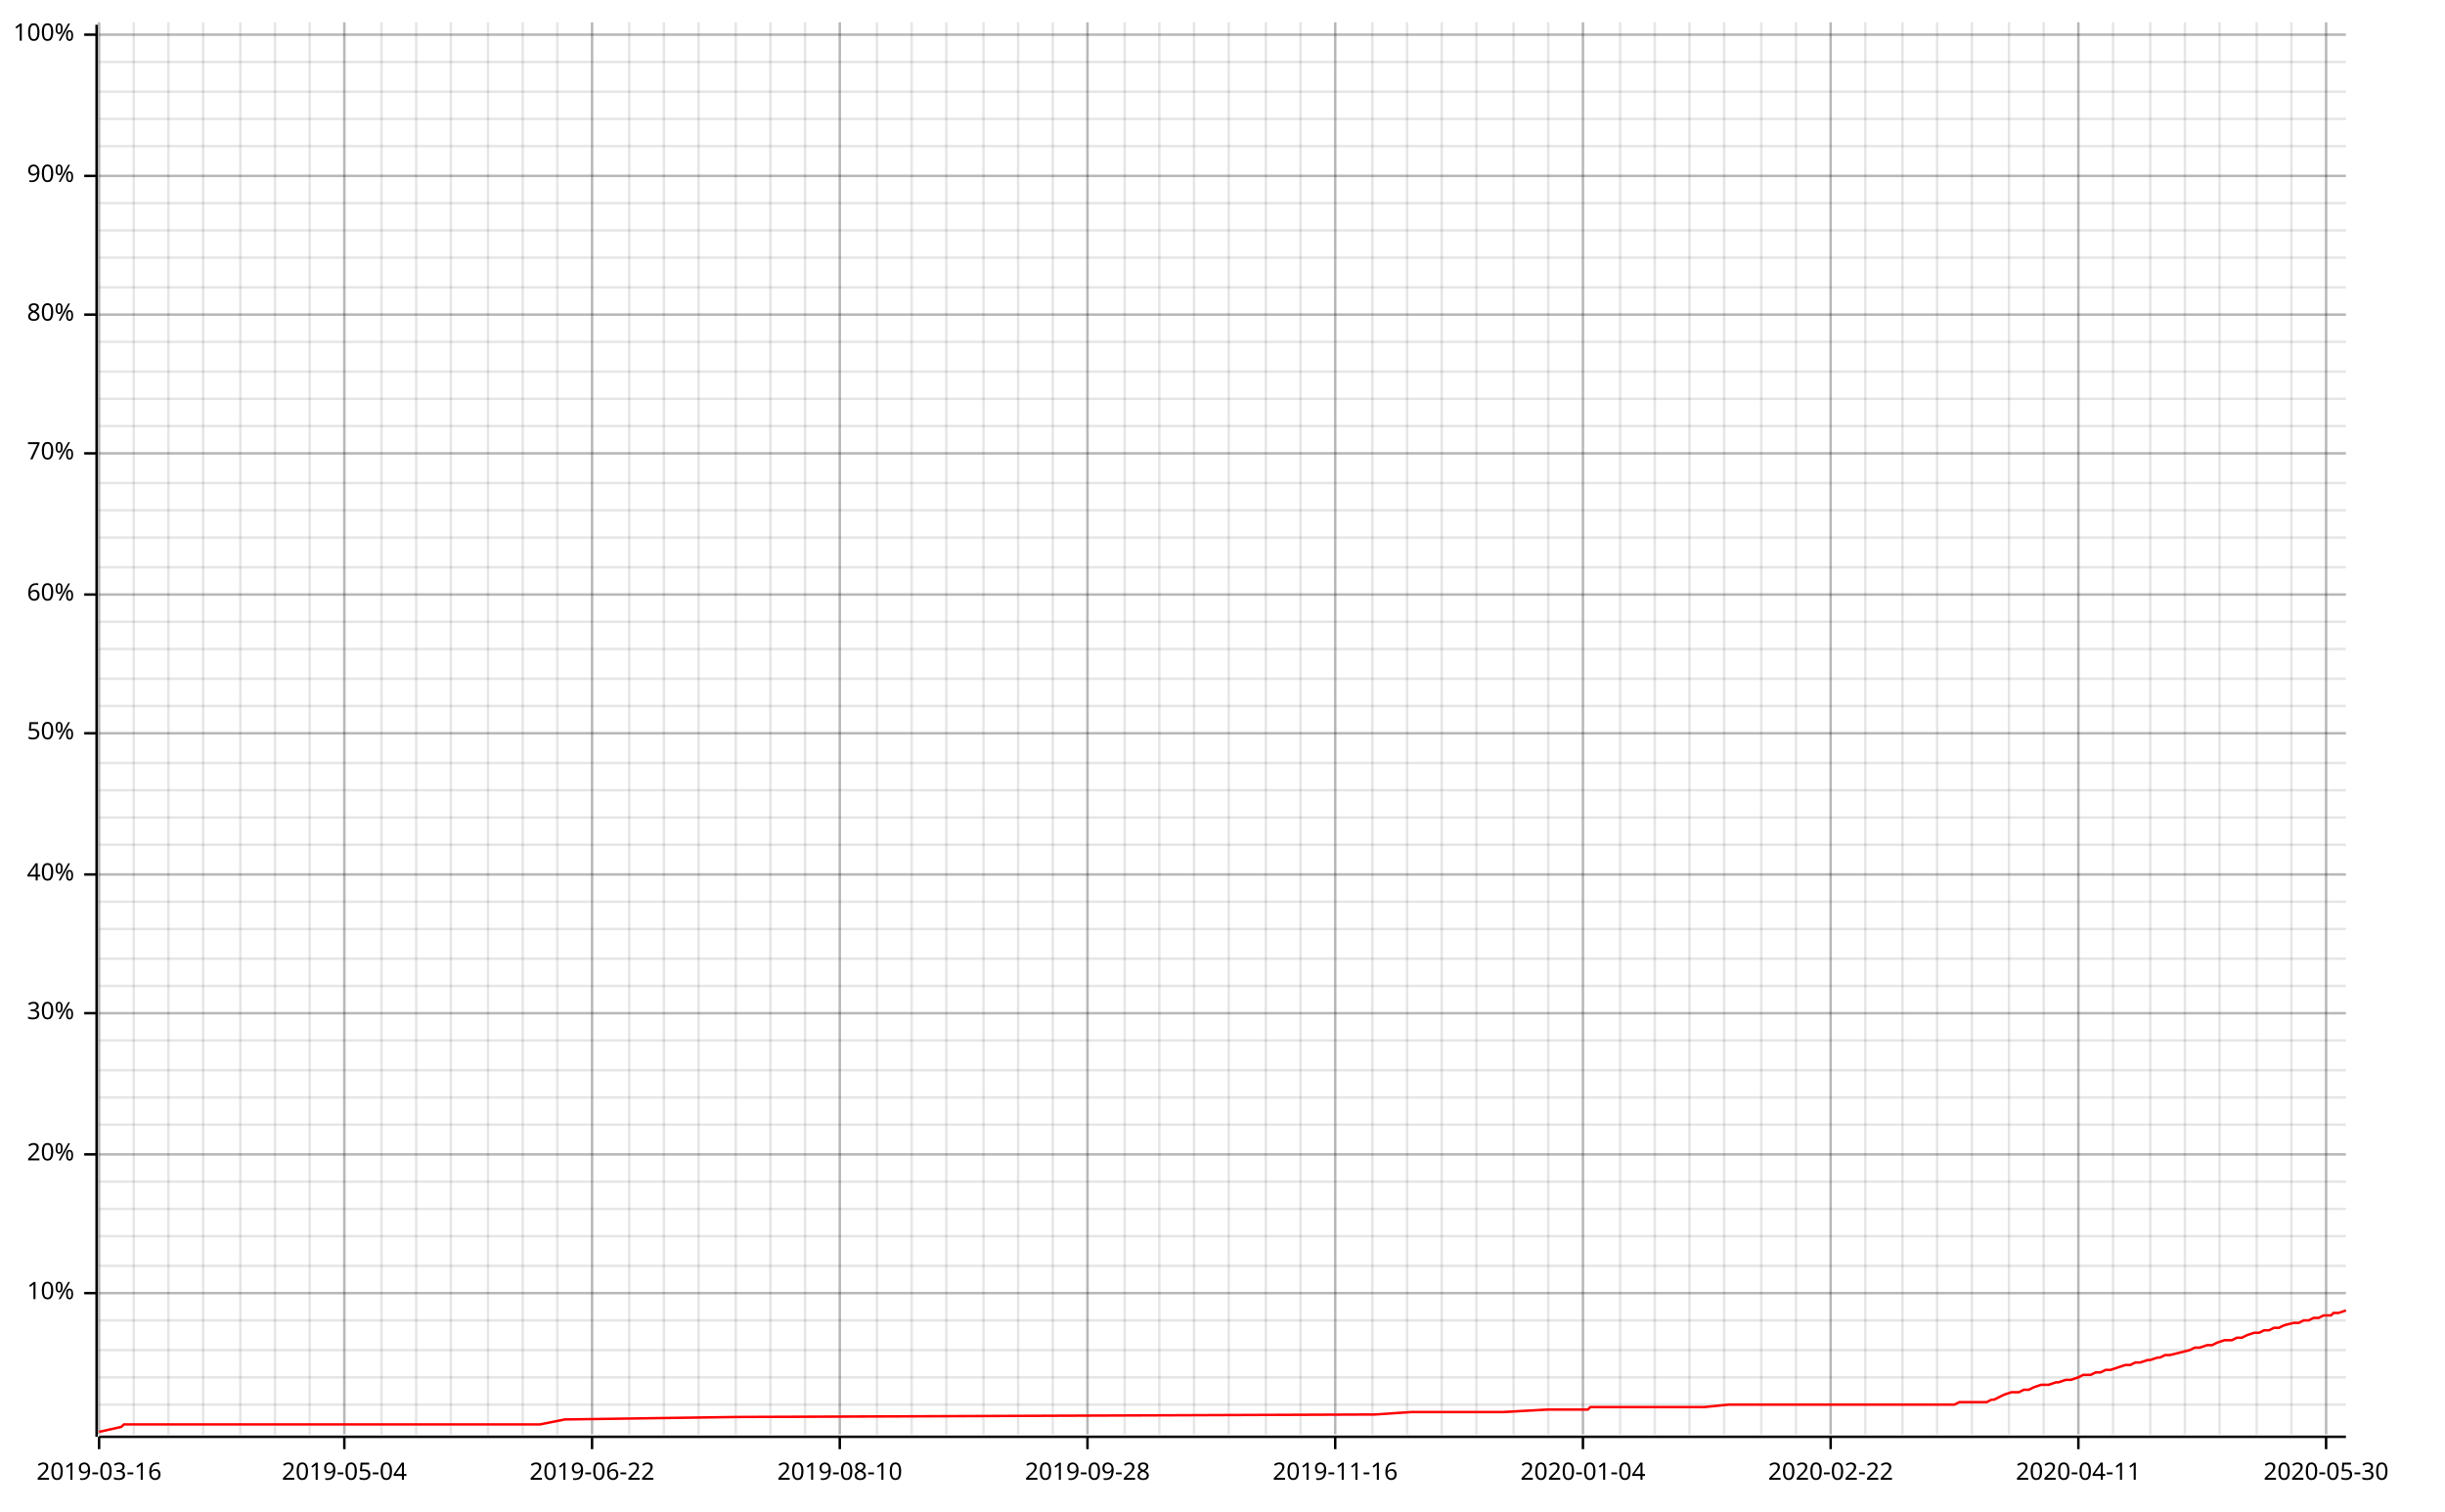
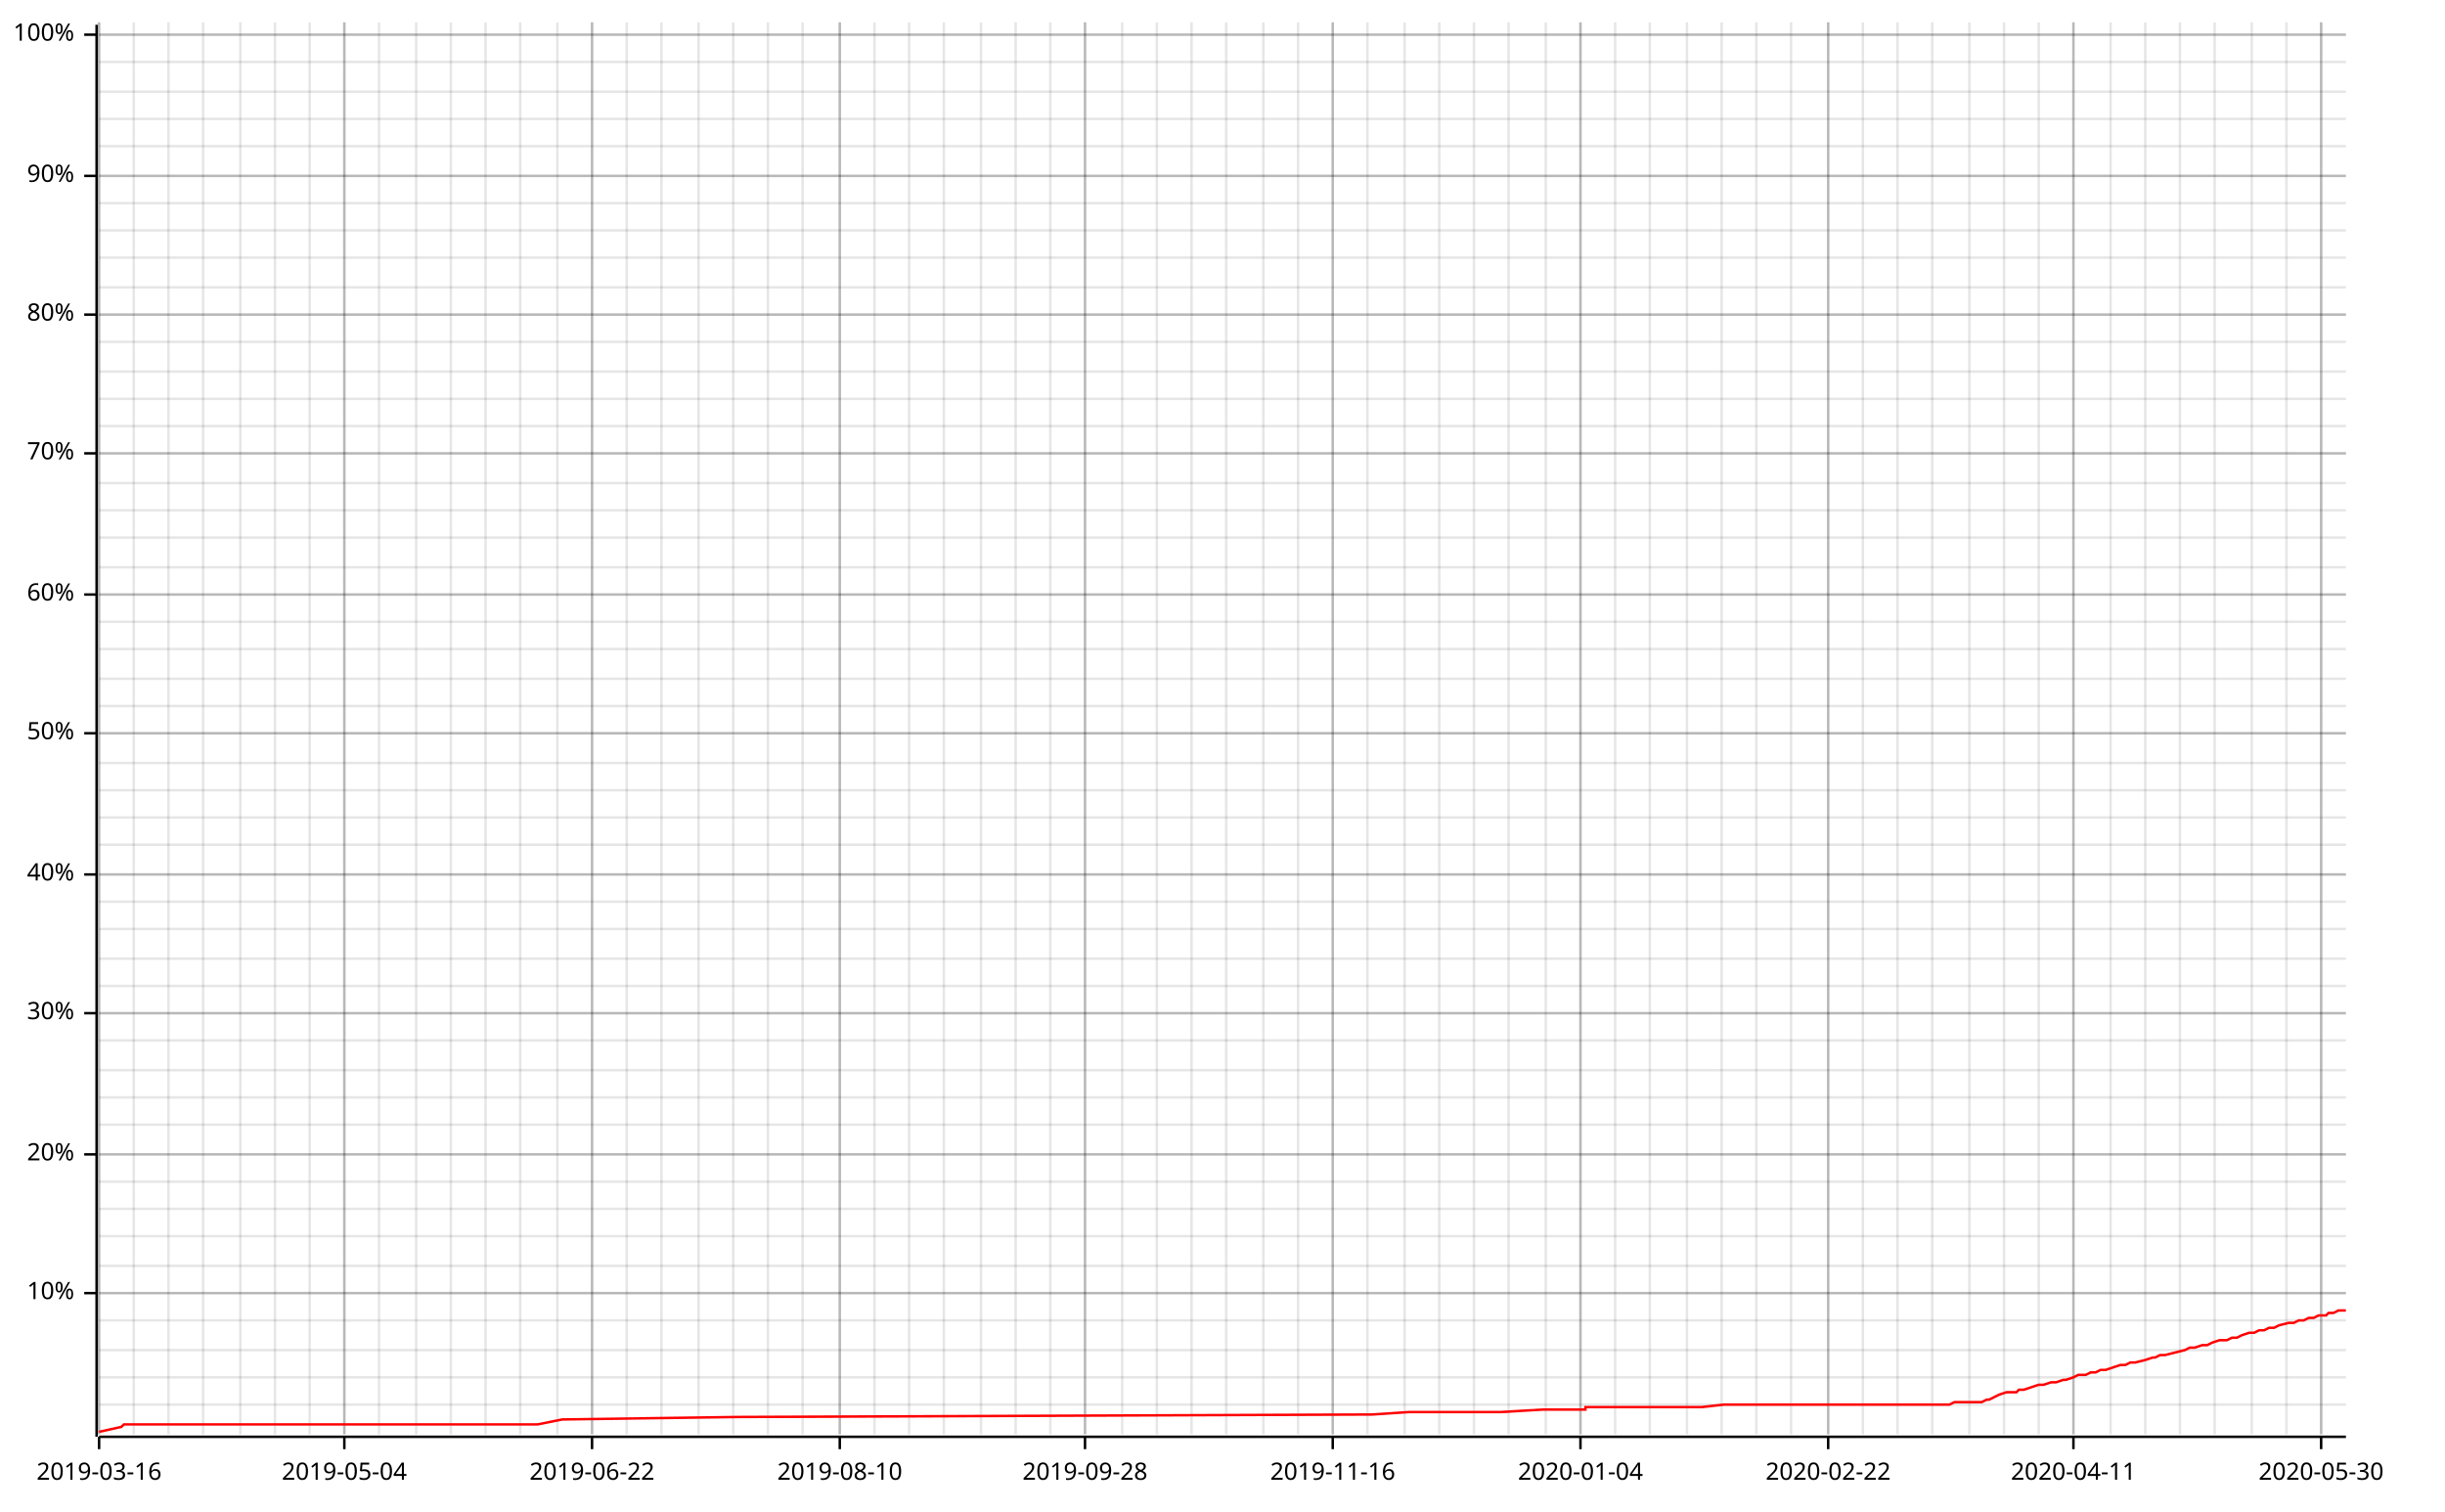
<svg xmlns="http://www.w3.org/2000/svg" width="987" height="610" viewBox="0 0 987 610">
  <line opacity="0.1" stroke="#000000" stroke-width="1" x1="40" y1="579" x2="40" y2="9" />
  <line opacity="0.1" stroke="#000000" stroke-width="1" x1="54" y1="579" x2="54" y2="9" />
  <line opacity="0.1" stroke="#000000" stroke-width="1" x1="68" y1="579" x2="68" y2="9" />
  <line opacity="0.1" stroke="#000000" stroke-width="1" x1="82" y1="579" x2="82" y2="9" />
  <line opacity="0.1" stroke="#000000" stroke-width="1" x1="97" y1="579" x2="97" y2="9" />
  <line opacity="0.1" stroke="#000000" stroke-width="1" x1="111" y1="579" x2="111" y2="9" />
  <line opacity="0.1" stroke="#000000" stroke-width="1" x1="125" y1="579" x2="125" y2="9" />
  <line opacity="0.1" stroke="#000000" stroke-width="1" x1="139" y1="579" x2="139" y2="9" />
-   <line opacity="0.1" stroke="#000000" stroke-width="1" x1="154" y1="579" x2="154" y2="9" />
+   <line opacity="0.1" stroke="#000000" stroke-width="1" x1="153" y1="579" x2="153" y2="9" />
  <line opacity="0.1" stroke="#000000" stroke-width="1" x1="168" y1="579" x2="168" y2="9" />
  <line opacity="0.1" stroke="#000000" stroke-width="1" x1="182" y1="579" x2="182" y2="9" />
-   <line opacity="0.1" stroke="#000000" stroke-width="1" x1="197" y1="579" x2="197" y2="9" />
-   <line opacity="0.1" stroke="#000000" stroke-width="1" x1="211" y1="579" x2="211" y2="9" />
+   <line opacity="0.1" stroke="#000000" stroke-width="1" x1="196" y1="579" x2="196" y2="9" />
+   <line opacity="0.1" stroke="#000000" stroke-width="1" x1="210" y1="579" x2="210" y2="9" />
  <line opacity="0.1" stroke="#000000" stroke-width="1" x1="225" y1="579" x2="225" y2="9" />
  <line opacity="0.1" stroke="#000000" stroke-width="1" x1="239" y1="579" x2="239" y2="9" />
-   <line opacity="0.1" stroke="#000000" stroke-width="1" x1="254" y1="579" x2="254" y2="9" />
-   <line opacity="0.1" stroke="#000000" stroke-width="1" x1="268" y1="579" x2="268" y2="9" />
+   <line opacity="0.1" stroke="#000000" stroke-width="1" x1="253" y1="579" x2="253" y2="9" />
+   <line opacity="0.1" stroke="#000000" stroke-width="1" x1="267" y1="579" x2="267" y2="9" />
  <line opacity="0.1" stroke="#000000" stroke-width="1" x1="282" y1="579" x2="282" y2="9" />
-   <line opacity="0.1" stroke="#000000" stroke-width="1" x1="297" y1="579" x2="297" y2="9" />
-   <line opacity="0.1" stroke="#000000" stroke-width="1" x1="311" y1="579" x2="311" y2="9" />
-   <line opacity="0.1" stroke="#000000" stroke-width="1" x1="325" y1="579" x2="325" y2="9" />
+   <line opacity="0.1" stroke="#000000" stroke-width="1" x1="296" y1="579" x2="296" y2="9" />
+   <line opacity="0.1" stroke="#000000" stroke-width="1" x1="310" y1="579" x2="310" y2="9" />
+   <line opacity="0.1" stroke="#000000" stroke-width="1" x1="324" y1="579" x2="324" y2="9" />
  <line opacity="0.1" stroke="#000000" stroke-width="1" x1="339" y1="579" x2="339" y2="9" />
-   <line opacity="0.1" stroke="#000000" stroke-width="1" x1="354" y1="579" x2="354" y2="9" />
-   <line opacity="0.1" stroke="#000000" stroke-width="1" x1="368" y1="579" x2="368" y2="9" />
-   <line opacity="0.1" stroke="#000000" stroke-width="1" x1="382" y1="579" x2="382" y2="9" />
-   <line opacity="0.1" stroke="#000000" stroke-width="1" x1="397" y1="579" x2="397" y2="9" />
-   <line opacity="0.1" stroke="#000000" stroke-width="1" x1="411" y1="579" x2="411" y2="9" />
-   <line opacity="0.1" stroke="#000000" stroke-width="1" x1="425" y1="579" x2="425" y2="9" />
-   <line opacity="0.1" stroke="#000000" stroke-width="1" x1="439" y1="579" x2="439" y2="9" />
-   <line opacity="0.1" stroke="#000000" stroke-width="1" x1="454" y1="579" x2="454" y2="9" />
-   <line opacity="0.1" stroke="#000000" stroke-width="1" x1="468" y1="579" x2="468" y2="9" />
-   <line opacity="0.1" stroke="#000000" stroke-width="1" x1="482" y1="579" x2="482" y2="9" />
-   <line opacity="0.1" stroke="#000000" stroke-width="1" x1="496" y1="579" x2="496" y2="9" />
-   <line opacity="0.1" stroke="#000000" stroke-width="1" x1="511" y1="579" x2="511" y2="9" />
-   <line opacity="0.1" stroke="#000000" stroke-width="1" x1="525" y1="579" x2="525" y2="9" />
-   <line opacity="0.1" stroke="#000000" stroke-width="1" x1="539" y1="579" x2="539" y2="9" />
-   <line opacity="0.1" stroke="#000000" stroke-width="1" x1="554" y1="579" x2="554" y2="9" />
-   <line opacity="0.1" stroke="#000000" stroke-width="1" x1="568" y1="579" x2="568" y2="9" />
-   <line opacity="0.1" stroke="#000000" stroke-width="1" x1="582" y1="579" x2="582" y2="9" />
-   <line opacity="0.1" stroke="#000000" stroke-width="1" x1="596" y1="579" x2="596" y2="9" />
-   <line opacity="0.1" stroke="#000000" stroke-width="1" x1="611" y1="579" x2="611" y2="9" />
-   <line opacity="0.1" stroke="#000000" stroke-width="1" x1="625" y1="579" x2="625" y2="9" />
-   <line opacity="0.1" stroke="#000000" stroke-width="1" x1="639" y1="579" x2="639" y2="9" />
-   <line opacity="0.1" stroke="#000000" stroke-width="1" x1="654" y1="579" x2="654" y2="9" />
-   <line opacity="0.1" stroke="#000000" stroke-width="1" x1="668" y1="579" x2="668" y2="9" />
-   <line opacity="0.1" stroke="#000000" stroke-width="1" x1="682" y1="579" x2="682" y2="9" />
-   <line opacity="0.1" stroke="#000000" stroke-width="1" x1="696" y1="579" x2="696" y2="9" />
-   <line opacity="0.1" stroke="#000000" stroke-width="1" x1="711" y1="579" x2="711" y2="9" />
-   <line opacity="0.1" stroke="#000000" stroke-width="1" x1="725" y1="579" x2="725" y2="9" />
-   <line opacity="0.1" stroke="#000000" stroke-width="1" x1="739" y1="579" x2="739" y2="9" />
-   <line opacity="0.1" stroke="#000000" stroke-width="1" x1="753" y1="579" x2="753" y2="9" />
-   <line opacity="0.1" stroke="#000000" stroke-width="1" x1="768" y1="579" x2="768" y2="9" />
-   <line opacity="0.1" stroke="#000000" stroke-width="1" x1="782" y1="579" x2="782" y2="9" />
-   <line opacity="0.1" stroke="#000000" stroke-width="1" x1="796" y1="579" x2="796" y2="9" />
-   <line opacity="0.1" stroke="#000000" stroke-width="1" x1="811" y1="579" x2="811" y2="9" />
-   <line opacity="0.1" stroke="#000000" stroke-width="1" x1="825" y1="579" x2="825" y2="9" />
-   <line opacity="0.1" stroke="#000000" stroke-width="1" x1="839" y1="579" x2="839" y2="9" />
-   <line opacity="0.1" stroke="#000000" stroke-width="1" x1="853" y1="579" x2="853" y2="9" />
-   <line opacity="0.1" stroke="#000000" stroke-width="1" x1="868" y1="579" x2="868" y2="9" />
-   <line opacity="0.1" stroke="#000000" stroke-width="1" x1="882" y1="579" x2="882" y2="9" />
-   <line opacity="0.1" stroke="#000000" stroke-width="1" x1="896" y1="579" x2="896" y2="9" />
-   <line opacity="0.1" stroke="#000000" stroke-width="1" x1="911" y1="579" x2="911" y2="9" />
-   <line opacity="0.1" stroke="#000000" stroke-width="1" x1="925" y1="579" x2="925" y2="9" />
-   <line opacity="0.1" stroke="#000000" stroke-width="1" x1="939" y1="579" x2="939" y2="9" />
+   <line opacity="0.1" stroke="#000000" stroke-width="1" x1="353" y1="579" x2="353" y2="9" />
+   <line opacity="0.1" stroke="#000000" stroke-width="1" x1="367" y1="579" x2="367" y2="9" />
+   <line opacity="0.1" stroke="#000000" stroke-width="1" x1="381" y1="579" x2="381" y2="9" />
+   <line opacity="0.1" stroke="#000000" stroke-width="1" x1="396" y1="579" x2="396" y2="9" />
+   <line opacity="0.1" stroke="#000000" stroke-width="1" x1="410" y1="579" x2="410" y2="9" />
+   <line opacity="0.1" stroke="#000000" stroke-width="1" x1="424" y1="579" x2="424" y2="9" />
+   <line opacity="0.1" stroke="#000000" stroke-width="1" x1="438" y1="579" x2="438" y2="9" />
+   <line opacity="0.1" stroke="#000000" stroke-width="1" x1="453" y1="579" x2="453" y2="9" />
+   <line opacity="0.1" stroke="#000000" stroke-width="1" x1="467" y1="579" x2="467" y2="9" />
+   <line opacity="0.1" stroke="#000000" stroke-width="1" x1="481" y1="579" x2="481" y2="9" />
+   <line opacity="0.1" stroke="#000000" stroke-width="1" x1="495" y1="579" x2="495" y2="9" />
+   <line opacity="0.1" stroke="#000000" stroke-width="1" x1="510" y1="579" x2="510" y2="9" />
+   <line opacity="0.1" stroke="#000000" stroke-width="1" x1="524" y1="579" x2="524" y2="9" />
+   <line opacity="0.1" stroke="#000000" stroke-width="1" x1="538" y1="579" x2="538" y2="9" />
+   <line opacity="0.1" stroke="#000000" stroke-width="1" x1="552" y1="579" x2="552" y2="9" />
+   <line opacity="0.1" stroke="#000000" stroke-width="1" x1="567" y1="579" x2="567" y2="9" />
+   <line opacity="0.1" stroke="#000000" stroke-width="1" x1="581" y1="579" x2="581" y2="9" />
+   <line opacity="0.1" stroke="#000000" stroke-width="1" x1="595" y1="579" x2="595" y2="9" />
+   <line opacity="0.1" stroke="#000000" stroke-width="1" x1="609" y1="579" x2="609" y2="9" />
+   <line opacity="0.1" stroke="#000000" stroke-width="1" x1="624" y1="579" x2="624" y2="9" />
+   <line opacity="0.1" stroke="#000000" stroke-width="1" x1="638" y1="579" x2="638" y2="9" />
+   <line opacity="0.1" stroke="#000000" stroke-width="1" x1="652" y1="579" x2="652" y2="9" />
+   <line opacity="0.1" stroke="#000000" stroke-width="1" x1="666" y1="579" x2="666" y2="9" />
+   <line opacity="0.1" stroke="#000000" stroke-width="1" x1="681" y1="579" x2="681" y2="9" />
+   <line opacity="0.1" stroke="#000000" stroke-width="1" x1="695" y1="579" x2="695" y2="9" />
+   <line opacity="0.1" stroke="#000000" stroke-width="1" x1="709" y1="579" x2="709" y2="9" />
+   <line opacity="0.1" stroke="#000000" stroke-width="1" x1="723" y1="579" x2="723" y2="9" />
+   <line opacity="0.1" stroke="#000000" stroke-width="1" x1="738" y1="579" x2="738" y2="9" />
+   <line opacity="0.1" stroke="#000000" stroke-width="1" x1="752" y1="579" x2="752" y2="9" />
+   <line opacity="0.1" stroke="#000000" stroke-width="1" x1="766" y1="579" x2="766" y2="9" />
+   <line opacity="0.1" stroke="#000000" stroke-width="1" x1="780" y1="579" x2="780" y2="9" />
+   <line opacity="0.1" stroke="#000000" stroke-width="1" x1="795" y1="579" x2="795" y2="9" />
+   <line opacity="0.1" stroke="#000000" stroke-width="1" x1="809" y1="579" x2="809" y2="9" />
+   <line opacity="0.1" stroke="#000000" stroke-width="1" x1="823" y1="579" x2="823" y2="9" />
+   <line opacity="0.1" stroke="#000000" stroke-width="1" x1="837" y1="579" x2="837" y2="9" />
+   <line opacity="0.1" stroke="#000000" stroke-width="1" x1="852" y1="579" x2="852" y2="9" />
+   <line opacity="0.1" stroke="#000000" stroke-width="1" x1="866" y1="579" x2="866" y2="9" />
+   <line opacity="0.1" stroke="#000000" stroke-width="1" x1="880" y1="579" x2="880" y2="9" />
+   <line opacity="0.1" stroke="#000000" stroke-width="1" x1="894" y1="579" x2="894" y2="9" />
+   <line opacity="0.1" stroke="#000000" stroke-width="1" x1="909" y1="579" x2="909" y2="9" />
+   <line opacity="0.1" stroke="#000000" stroke-width="1" x1="923" y1="579" x2="923" y2="9" />
+   <line opacity="0.1" stroke="#000000" stroke-width="1" x1="937" y1="579" x2="937" y2="9" />
  <line opacity="0.1" stroke="#000000" stroke-width="1" x1="40" y1="567" x2="947" y2="567" />
  <line opacity="0.1" stroke="#000000" stroke-width="1" x1="40" y1="556" x2="947" y2="556" />
  <line opacity="0.1" stroke="#000000" stroke-width="1" x1="40" y1="545" x2="947" y2="545" />
  <line opacity="0.1" stroke="#000000" stroke-width="1" x1="40" y1="533" x2="947" y2="533" />
  <line opacity="0.1" stroke="#000000" stroke-width="1" x1="40" y1="522" x2="947" y2="522" />
  <line opacity="0.1" stroke="#000000" stroke-width="1" x1="40" y1="511" x2="947" y2="511" />
  <line opacity="0.1" stroke="#000000" stroke-width="1" x1="40" y1="499" x2="947" y2="499" />
  <line opacity="0.1" stroke="#000000" stroke-width="1" x1="40" y1="488" x2="947" y2="488" />
  <line opacity="0.1" stroke="#000000" stroke-width="1" x1="40" y1="477" x2="947" y2="477" />
  <line opacity="0.1" stroke="#000000" stroke-width="1" x1="40" y1="466" x2="947" y2="466" />
  <line opacity="0.1" stroke="#000000" stroke-width="1" x1="40" y1="454" x2="947" y2="454" />
  <line opacity="0.1" stroke="#000000" stroke-width="1" x1="40" y1="443" x2="947" y2="443" />
  <line opacity="0.1" stroke="#000000" stroke-width="1" x1="40" y1="432" x2="947" y2="432" />
  <line opacity="0.1" stroke="#000000" stroke-width="1" x1="40" y1="420" x2="947" y2="420" />
  <line opacity="0.1" stroke="#000000" stroke-width="1" x1="40" y1="409" x2="947" y2="409" />
  <line opacity="0.1" stroke="#000000" stroke-width="1" x1="40" y1="398" x2="947" y2="398" />
  <line opacity="0.1" stroke="#000000" stroke-width="1" x1="40" y1="387" x2="947" y2="387" />
  <line opacity="0.1" stroke="#000000" stroke-width="1" x1="40" y1="375" x2="947" y2="375" />
  <line opacity="0.1" stroke="#000000" stroke-width="1" x1="40" y1="364" x2="947" y2="364" />
  <line opacity="0.1" stroke="#000000" stroke-width="1" x1="40" y1="353" x2="947" y2="353" />
  <line opacity="0.1" stroke="#000000" stroke-width="1" x1="40" y1="341" x2="947" y2="341" />
  <line opacity="0.1" stroke="#000000" stroke-width="1" x1="40" y1="330" x2="947" y2="330" />
  <line opacity="0.1" stroke="#000000" stroke-width="1" x1="40" y1="319" x2="947" y2="319" />
  <line opacity="0.1" stroke="#000000" stroke-width="1" x1="40" y1="308" x2="947" y2="308" />
  <line opacity="0.1" stroke="#000000" stroke-width="1" x1="40" y1="296" x2="947" y2="296" />
  <line opacity="0.1" stroke="#000000" stroke-width="1" x1="40" y1="285" x2="947" y2="285" />
  <line opacity="0.1" stroke="#000000" stroke-width="1" x1="40" y1="274" x2="947" y2="274" />
  <line opacity="0.1" stroke="#000000" stroke-width="1" x1="40" y1="262" x2="947" y2="262" />
  <line opacity="0.1" stroke="#000000" stroke-width="1" x1="40" y1="251" x2="947" y2="251" />
  <line opacity="0.1" stroke="#000000" stroke-width="1" x1="40" y1="240" x2="947" y2="240" />
  <line opacity="0.1" stroke="#000000" stroke-width="1" x1="40" y1="229" x2="947" y2="229" />
  <line opacity="0.1" stroke="#000000" stroke-width="1" x1="40" y1="217" x2="947" y2="217" />
  <line opacity="0.1" stroke="#000000" stroke-width="1" x1="40" y1="206" x2="947" y2="206" />
  <line opacity="0.1" stroke="#000000" stroke-width="1" x1="40" y1="195" x2="947" y2="195" />
  <line opacity="0.1" stroke="#000000" stroke-width="1" x1="40" y1="183" x2="947" y2="183" />
  <line opacity="0.1" stroke="#000000" stroke-width="1" x1="40" y1="172" x2="947" y2="172" />
  <line opacity="0.1" stroke="#000000" stroke-width="1" x1="40" y1="161" x2="947" y2="161" />
  <line opacity="0.1" stroke="#000000" stroke-width="1" x1="40" y1="150" x2="947" y2="150" />
  <line opacity="0.1" stroke="#000000" stroke-width="1" x1="40" y1="138" x2="947" y2="138" />
  <line opacity="0.1" stroke="#000000" stroke-width="1" x1="40" y1="127" x2="947" y2="127" />
  <line opacity="0.1" stroke="#000000" stroke-width="1" x1="40" y1="116" x2="947" y2="116" />
  <line opacity="0.1" stroke="#000000" stroke-width="1" x1="40" y1="104" x2="947" y2="104" />
  <line opacity="0.1" stroke="#000000" stroke-width="1" x1="40" y1="93" x2="947" y2="93" />
  <line opacity="0.1" stroke="#000000" stroke-width="1" x1="40" y1="82" x2="947" y2="82" />
  <line opacity="0.1" stroke="#000000" stroke-width="1" x1="40" y1="71" x2="947" y2="71" />
  <line opacity="0.1" stroke="#000000" stroke-width="1" x1="40" y1="59" x2="947" y2="59" />
  <line opacity="0.1" stroke="#000000" stroke-width="1" x1="40" y1="48" x2="947" y2="48" />
  <line opacity="0.1" stroke="#000000" stroke-width="1" x1="40" y1="37" x2="947" y2="37" />
  <line opacity="0.1" stroke="#000000" stroke-width="1" x1="40" y1="25" x2="947" y2="25" />
  <line opacity="0.1" stroke="#000000" stroke-width="1" x1="40" y1="14" x2="947" y2="14" />
  <line opacity="0.2" stroke="#000000" stroke-width="1" x1="40" y1="579" x2="40" y2="9" />
  <line opacity="0.2" stroke="#000000" stroke-width="1" x1="139" y1="579" x2="139" y2="9" />
  <line opacity="0.2" stroke="#000000" stroke-width="1" x1="239" y1="579" x2="239" y2="9" />
  <line opacity="0.2" stroke="#000000" stroke-width="1" x1="339" y1="579" x2="339" y2="9" />
-   <line opacity="0.2" stroke="#000000" stroke-width="1" x1="439" y1="579" x2="439" y2="9" />
-   <line opacity="0.2" stroke="#000000" stroke-width="1" x1="539" y1="579" x2="539" y2="9" />
-   <line opacity="0.2" stroke="#000000" stroke-width="1" x1="639" y1="579" x2="639" y2="9" />
-   <line opacity="0.2" stroke="#000000" stroke-width="1" x1="739" y1="579" x2="739" y2="9" />
-   <line opacity="0.2" stroke="#000000" stroke-width="1" x1="839" y1="579" x2="839" y2="9" />
-   <line opacity="0.2" stroke="#000000" stroke-width="1" x1="939" y1="579" x2="939" y2="9" />
+   <line opacity="0.2" stroke="#000000" stroke-width="1" x1="438" y1="579" x2="438" y2="9" />
+   <line opacity="0.2" stroke="#000000" stroke-width="1" x1="538" y1="579" x2="538" y2="9" />
+   <line opacity="0.2" stroke="#000000" stroke-width="1" x1="638" y1="579" x2="638" y2="9" />
+   <line opacity="0.2" stroke="#000000" stroke-width="1" x1="738" y1="579" x2="738" y2="9" />
+   <line opacity="0.2" stroke="#000000" stroke-width="1" x1="837" y1="579" x2="837" y2="9" />
+   <line opacity="0.2" stroke="#000000" stroke-width="1" x1="937" y1="579" x2="937" y2="9" />
  <line opacity="0.2" stroke="#000000" stroke-width="1" x1="40" y1="522" x2="947" y2="522" />
  <line opacity="0.2" stroke="#000000" stroke-width="1" x1="40" y1="466" x2="947" y2="466" />
  <line opacity="0.2" stroke="#000000" stroke-width="1" x1="40" y1="409" x2="947" y2="409" />
  <line opacity="0.2" stroke="#000000" stroke-width="1" x1="40" y1="353" x2="947" y2="353" />
  <line opacity="0.2" stroke="#000000" stroke-width="1" x1="40" y1="296" x2="947" y2="296" />
  <line opacity="0.2" stroke="#000000" stroke-width="1" x1="40" y1="240" x2="947" y2="240" />
  <line opacity="0.2" stroke="#000000" stroke-width="1" x1="40" y1="183" x2="947" y2="183" />
  <line opacity="0.2" stroke="#000000" stroke-width="1" x1="40" y1="127" x2="947" y2="127" />
  <line opacity="0.2" stroke="#000000" stroke-width="1" x1="40" y1="71" x2="947" y2="71" />
  <line opacity="0.2" stroke="#000000" stroke-width="1" x1="40" y1="14" x2="947" y2="14" />
  <polyline fill="none" opacity="1" stroke="#000000" stroke-width="1" points="39,10 39,580 " />
  <text x="30" y="522" dy="0.5ex" text-anchor="end" font-family="sans-serif" font-size="9.677" opacity="1" fill="#000000">
10%
</text>
  <polyline fill="none" opacity="1" stroke="#000000" stroke-width="1" points="34,522 39,522 " />
  <text x="30" y="466" dy="0.5ex" text-anchor="end" font-family="sans-serif" font-size="9.677" opacity="1" fill="#000000">
20%
</text>
  <polyline fill="none" opacity="1" stroke="#000000" stroke-width="1" points="34,466 39,466 " />
  <text x="30" y="409" dy="0.5ex" text-anchor="end" font-family="sans-serif" font-size="9.677" opacity="1" fill="#000000">
30%
</text>
  <polyline fill="none" opacity="1" stroke="#000000" stroke-width="1" points="34,409 39,409 " />
  <text x="30" y="353" dy="0.5ex" text-anchor="end" font-family="sans-serif" font-size="9.677" opacity="1" fill="#000000">
40%
</text>
  <polyline fill="none" opacity="1" stroke="#000000" stroke-width="1" points="34,353 39,353 " />
  <text x="30" y="296" dy="0.5ex" text-anchor="end" font-family="sans-serif" font-size="9.677" opacity="1" fill="#000000">
50%
</text>
  <polyline fill="none" opacity="1" stroke="#000000" stroke-width="1" points="34,296 39,296 " />
  <text x="30" y="240" dy="0.5ex" text-anchor="end" font-family="sans-serif" font-size="9.677" opacity="1" fill="#000000">
60%
</text>
  <polyline fill="none" opacity="1" stroke="#000000" stroke-width="1" points="34,240 39,240 " />
  <text x="30" y="183" dy="0.5ex" text-anchor="end" font-family="sans-serif" font-size="9.677" opacity="1" fill="#000000">
70%
</text>
  <polyline fill="none" opacity="1" stroke="#000000" stroke-width="1" points="34,183 39,183 " />
  <text x="30" y="127" dy="0.5ex" text-anchor="end" font-family="sans-serif" font-size="9.677" opacity="1" fill="#000000">
80%
</text>
  <polyline fill="none" opacity="1" stroke="#000000" stroke-width="1" points="34,127 39,127 " />
  <text x="30" y="71" dy="0.5ex" text-anchor="end" font-family="sans-serif" font-size="9.677" opacity="1" fill="#000000">
90%
</text>
  <polyline fill="none" opacity="1" stroke="#000000" stroke-width="1" points="34,71 39,71 " />
  <text x="30" y="14" dy="0.5ex" text-anchor="end" font-family="sans-serif" font-size="9.677" opacity="1" fill="#000000">
100%
</text>
  <polyline fill="none" opacity="1" stroke="#000000" stroke-width="1" points="34,14 39,14 " />
  <polyline fill="none" opacity="1" stroke="#000000" stroke-width="1" points="40,580 947,580 " />
  <text x="40" y="590" dy="0.76em" text-anchor="middle" font-family="sans-serif" font-size="9.677" opacity="1" fill="#000000">
2019-03-16
</text>
  <polyline fill="none" opacity="1" stroke="#000000" stroke-width="1" points="40,580 40,585 " />
  <text x="139" y="590" dy="0.76em" text-anchor="middle" font-family="sans-serif" font-size="9.677" opacity="1" fill="#000000">
2019-05-04
</text>
  <polyline fill="none" opacity="1" stroke="#000000" stroke-width="1" points="139,580 139,585 " />
  <text x="239" y="590" dy="0.76em" text-anchor="middle" font-family="sans-serif" font-size="9.677" opacity="1" fill="#000000">
2019-06-22
</text>
  <polyline fill="none" opacity="1" stroke="#000000" stroke-width="1" points="239,580 239,585 " />
  <text x="339" y="590" dy="0.76em" text-anchor="middle" font-family="sans-serif" font-size="9.677" opacity="1" fill="#000000">
2019-08-10
</text>
  <polyline fill="none" opacity="1" stroke="#000000" stroke-width="1" points="339,580 339,585 " />
-   <text x="439" y="590" dy="0.76em" text-anchor="middle" font-family="sans-serif" font-size="9.677" opacity="1" fill="#000000">
+   <text x="438" y="590" dy="0.76em" text-anchor="middle" font-family="sans-serif" font-size="9.677" opacity="1" fill="#000000">
2019-09-28
</text>
-   <polyline fill="none" opacity="1" stroke="#000000" stroke-width="1" points="439,580 439,585 " />
-   <text x="539" y="590" dy="0.76em" text-anchor="middle" font-family="sans-serif" font-size="9.677" opacity="1" fill="#000000">
+   <polyline fill="none" opacity="1" stroke="#000000" stroke-width="1" points="438,580 438,585 " />
+   <text x="538" y="590" dy="0.76em" text-anchor="middle" font-family="sans-serif" font-size="9.677" opacity="1" fill="#000000">
2019-11-16
</text>
-   <polyline fill="none" opacity="1" stroke="#000000" stroke-width="1" points="539,580 539,585 " />
-   <text x="639" y="590" dy="0.76em" text-anchor="middle" font-family="sans-serif" font-size="9.677" opacity="1" fill="#000000">
+   <polyline fill="none" opacity="1" stroke="#000000" stroke-width="1" points="538,580 538,585 " />
+   <text x="638" y="590" dy="0.76em" text-anchor="middle" font-family="sans-serif" font-size="9.677" opacity="1" fill="#000000">
2020-01-04
</text>
-   <polyline fill="none" opacity="1" stroke="#000000" stroke-width="1" points="639,580 639,585 " />
-   <text x="739" y="590" dy="0.76em" text-anchor="middle" font-family="sans-serif" font-size="9.677" opacity="1" fill="#000000">
+   <polyline fill="none" opacity="1" stroke="#000000" stroke-width="1" points="638,580 638,585 " />
+   <text x="738" y="590" dy="0.76em" text-anchor="middle" font-family="sans-serif" font-size="9.677" opacity="1" fill="#000000">
2020-02-22
</text>
-   <polyline fill="none" opacity="1" stroke="#000000" stroke-width="1" points="739,580 739,585 " />
-   <text x="839" y="590" dy="0.76em" text-anchor="middle" font-family="sans-serif" font-size="9.677" opacity="1" fill="#000000">
+   <polyline fill="none" opacity="1" stroke="#000000" stroke-width="1" points="738,580 738,585 " />
+   <text x="837" y="590" dy="0.76em" text-anchor="middle" font-family="sans-serif" font-size="9.677" opacity="1" fill="#000000">
2020-04-11
</text>
-   <polyline fill="none" opacity="1" stroke="#000000" stroke-width="1" points="839,580 839,585 " />
-   <text x="939" y="590" dy="0.76em" text-anchor="middle" font-family="sans-serif" font-size="9.677" opacity="1" fill="#000000">
+   <polyline fill="none" opacity="1" stroke="#000000" stroke-width="1" points="837,580 837,585 " />
+   <text x="937" y="590" dy="0.76em" text-anchor="middle" font-family="sans-serif" font-size="9.677" opacity="1" fill="#000000">
2020-05-30
</text>
-   <polyline fill="none" opacity="1" stroke="#000000" stroke-width="1" points="939,580 939,585 " />
-   <polyline fill="none" opacity="1" stroke="#FF0000" stroke-width="1" points="40,578 40,578 49,576 50,575 201,575 206,575 208,575 213,575 218,575 228,573 298,572 299,572 555,571 570,570 607,570 625,569 641,569 642,568 668,568 688,568 698,567 789,567 791,566 793,566 802,566 804,565 805,565 807,564 809,563 812,562 815,562 817,561 819,561 821,560 824,559 827,559 830,558 831,558 834,557 836,557 839,556 841,555 842,555 844,555 846,554 848,554 850,553 852,553 855,552 858,551 860,551 862,550 864,550 867,549 868,549 871,548 872,548 874,547 876,547 880,546 880,546 884,545 886,544 888,544 891,543 893,543 895,542 898,541 901,541 903,540 905,540 907,539 910,538 912,538 914,537 916,537 918,536 920,536 922,535 926,534 928,534 930,533 932,533 934,532 936,532 938,531 941,531 942,530 944,530 947,529 " />
+   <polyline fill="none" opacity="1" stroke="#000000" stroke-width="1" points="937,580 937,585 " />
+   <polyline fill="none" opacity="1" stroke="#FF0000" stroke-width="1" points="40,578 40,578 49,576 50,575 201,575 206,575 208,575 213,575 217,575 227,573 298,572 299,572 554,571 569,570 606,570 623,569 640,569 640,568 667,568 687,568 696,567 787,567 789,566 791,566 800,566 802,565 803,565 805,564 807,563 810,562 814,562 815,561 817,561 820,560 823,559 825,559 828,558 830,558 833,557 834,557 837,556 839,555 840,555 842,555 844,554 846,554 848,553 850,553 853,552 856,551 858,551 860,550 862,550 866,549 866,549 869,548 870,548 872,547 874,547 878,546 878,546 882,545 884,544 886,544 889,543 891,543 893,542 896,541 899,541 901,540 903,540 905,539 908,538 910,538 912,537 914,537 916,536 918,536 920,535 924,534 926,534 928,533 930,533 932,532 934,532 936,531 939,531 940,530 942,530 944,529 947,529 " />
</svg>
